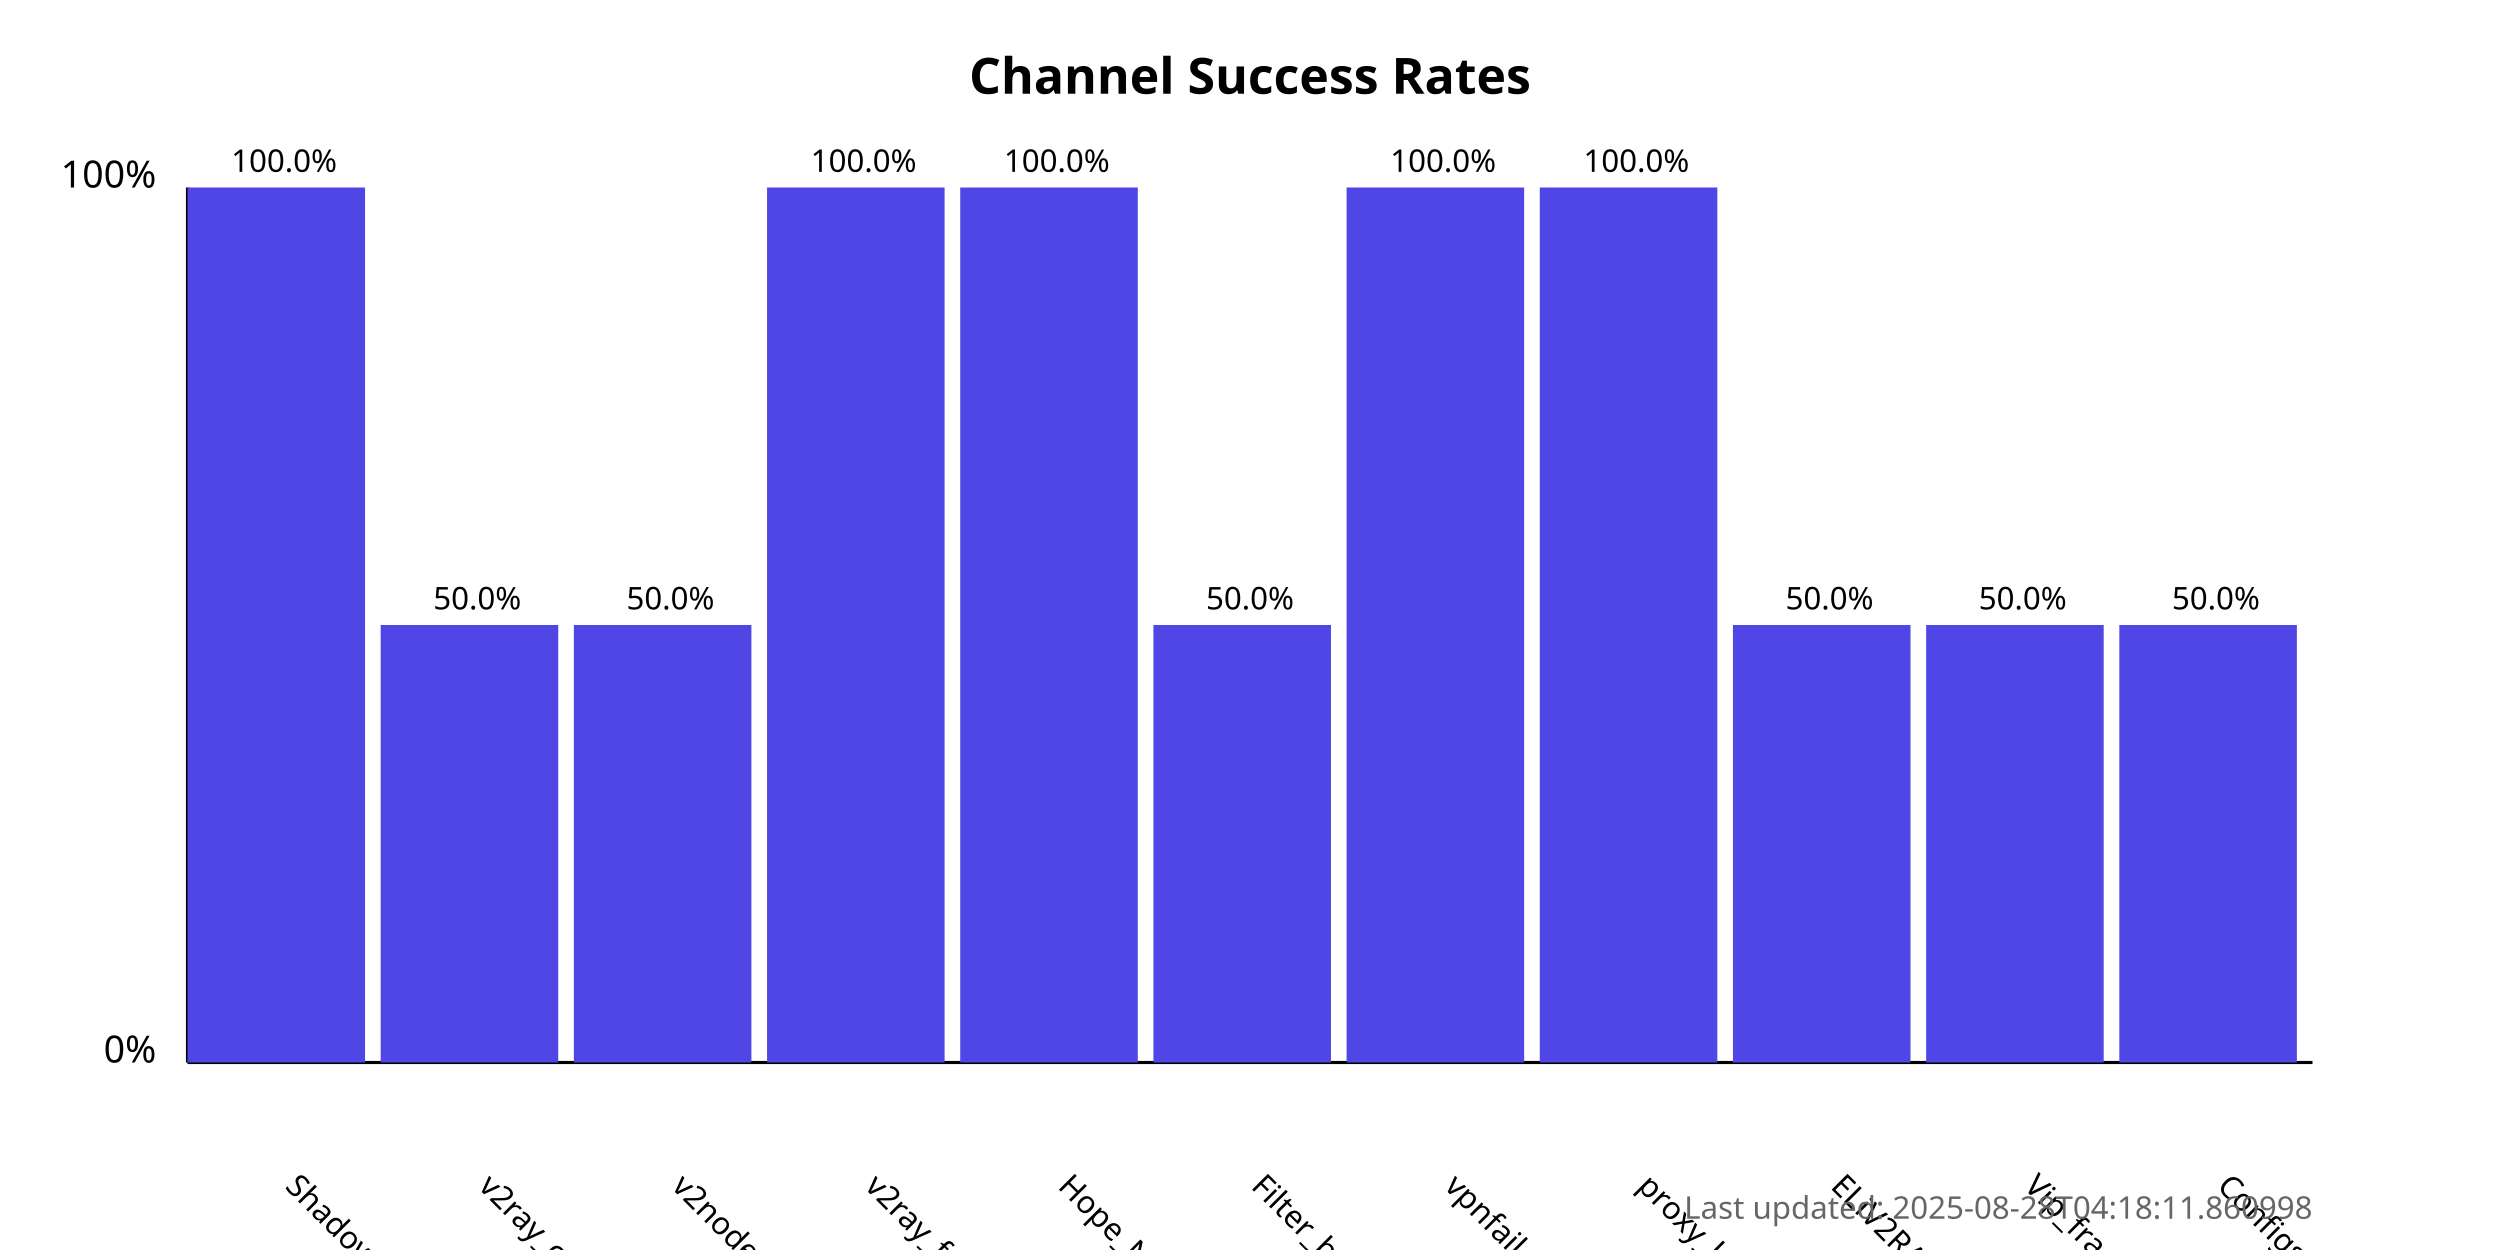
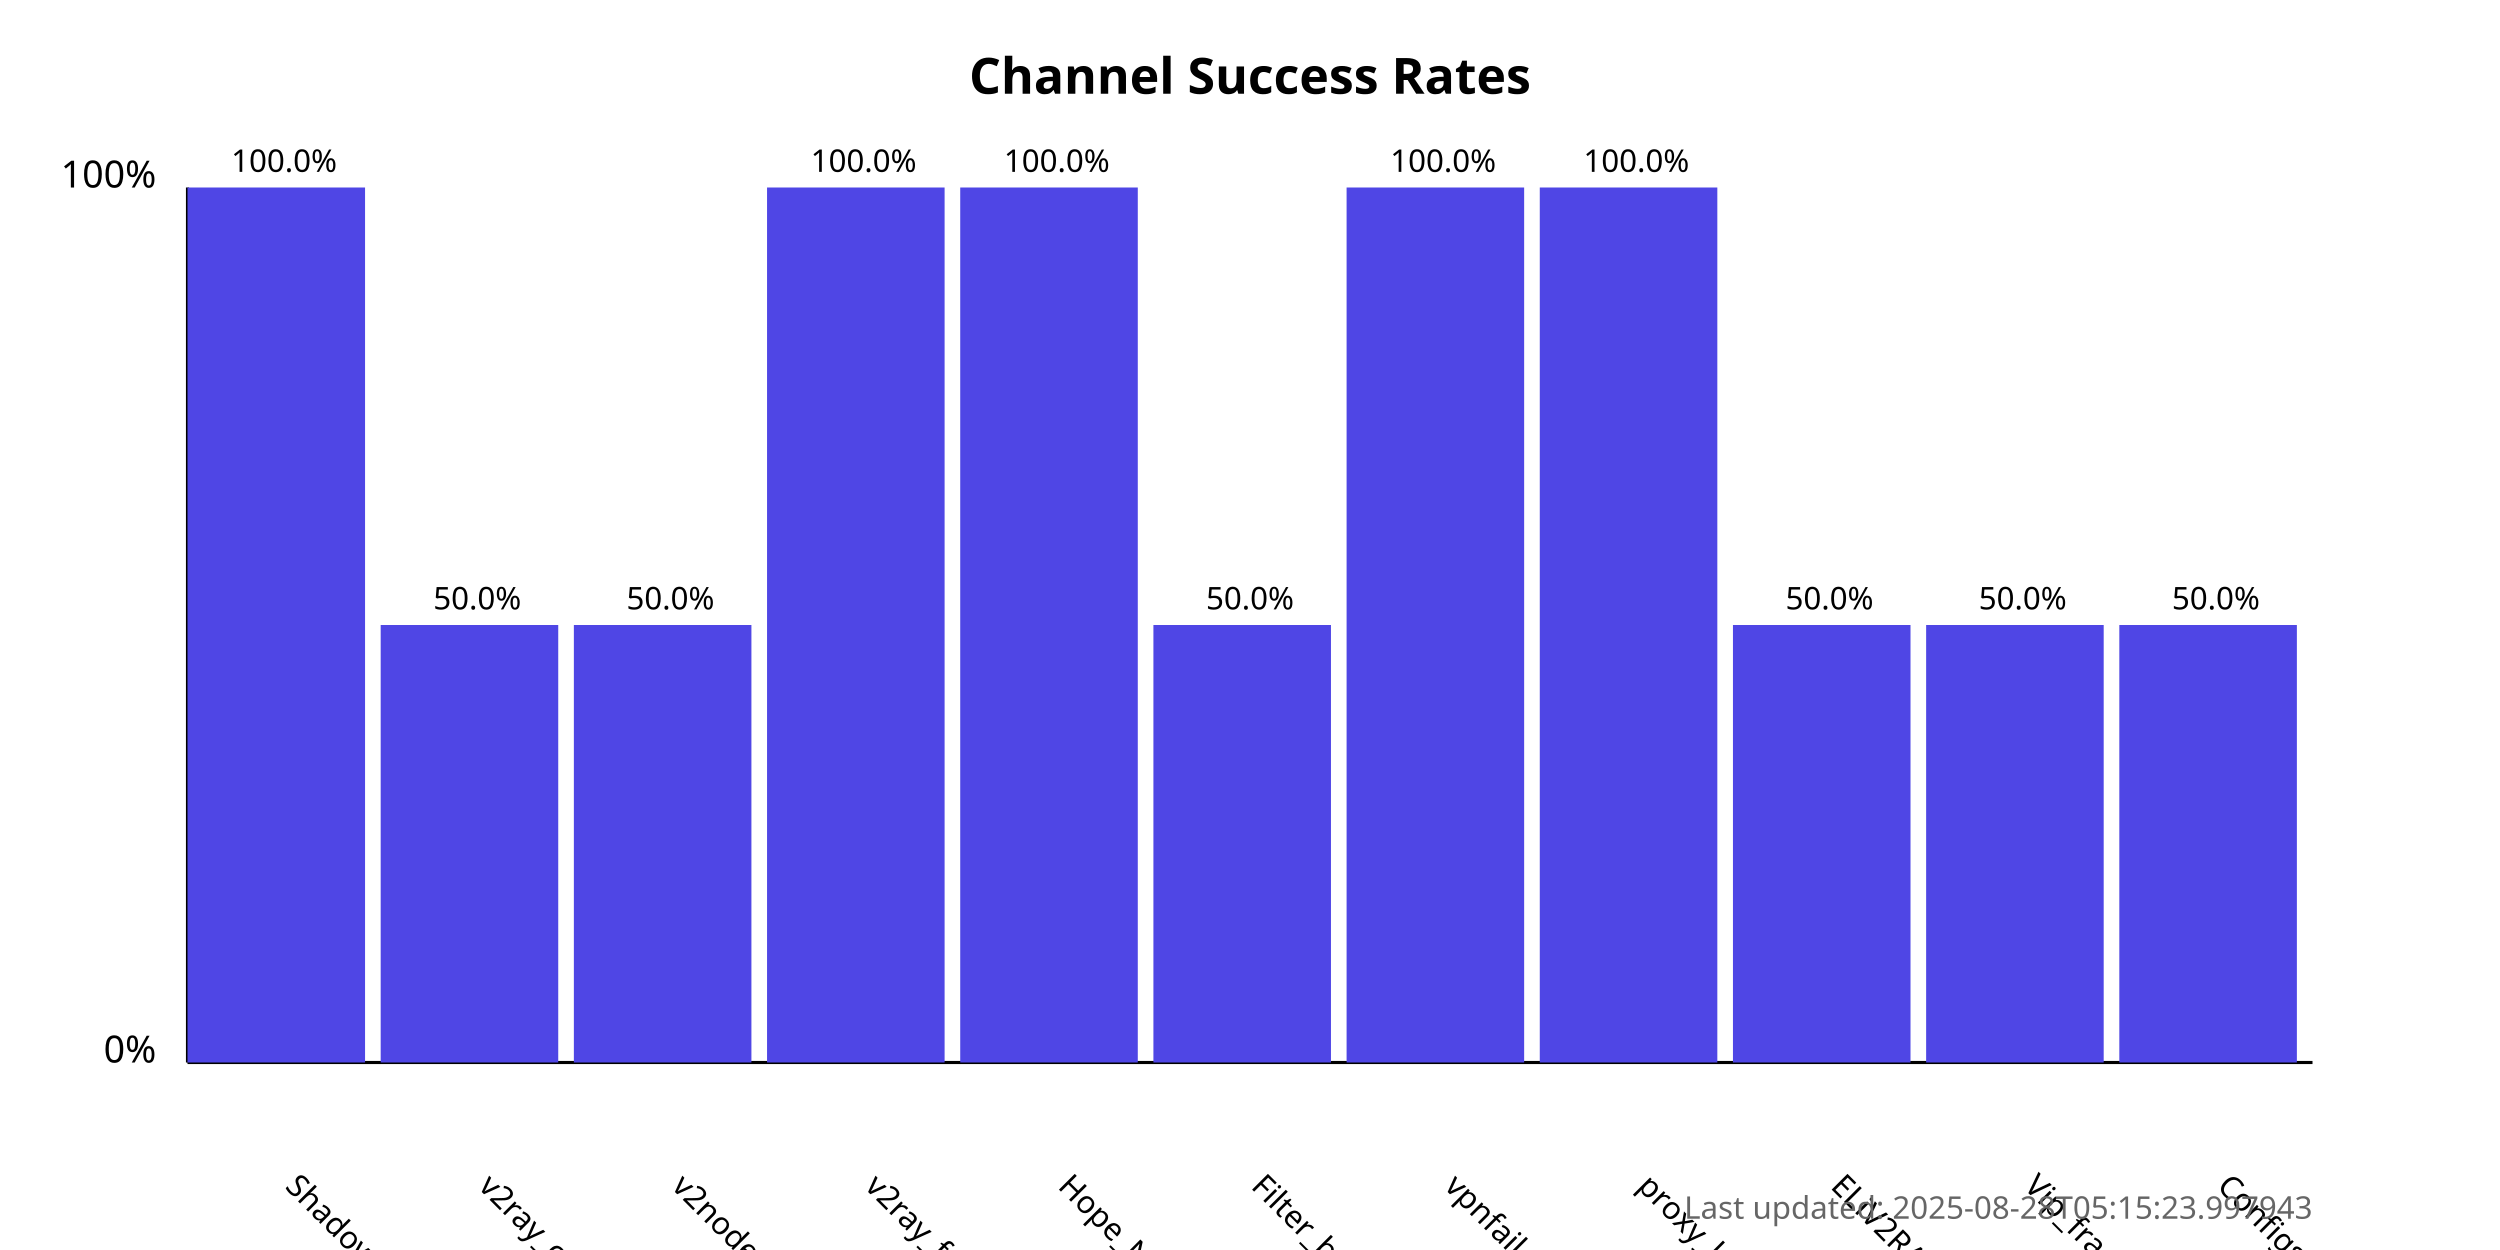
<svg xmlns="http://www.w3.org/2000/svg" width="800" height="400">
  <style>
            .chart-title { font: bold 16px sans-serif; }
            .axis-label { font: 12px sans-serif; }
            .tick-label { font: 10px sans-serif; }
            .bar { fill: #4f46e5; }
            .bar:hover { fill: #6366f1; }
            .timestamp { font: 10px sans-serif; fill: #666; }
        </style>
  <text x="400.0" y="30" text-anchor="middle" class="chart-title">
            Channel Success Rates
        </text>
  <line x1="60" y1="340" x2="60" y2="60" stroke="black" stroke-width="1" />
  <line x1="60" y1="340" x2="740" y2="340" stroke="black" stroke-width="1" />
  <text x="50" y="340" text-anchor="end" class="axis-label">0%</text>
  <text x="50" y="60" text-anchor="end" class="axis-label">100%</text>
  <g>
    <rect x="60" y="60.0" width="56.818" height="280.0" class="bar" />
    <text x="90.909" y="380" transform="rotate(45, 90.90909, 380)" text-anchor="start" class="tick-label">
                ShadowProxy66
            </text>
    <text x="90.909" y="55.0" text-anchor="middle" class="tick-label">
                100.0%
            </text>
  </g>
  <g>
    <rect x="121.818" y="200.0" width="56.818" height="140.0" class="bar" />
    <text x="152.727" y="380" transform="rotate(45, 152.7273, 380)" text-anchor="start" class="tick-label">
                v2ray_configs_pool
            </text>
    <text x="152.727" y="195.0" text-anchor="middle" class="tick-label">
                50.0%
            </text>
  </g>
  <g>
    <rect x="183.636" y="200.0" width="56.818" height="140.0" class="bar" />
    <text x="214.545" y="380" transform="rotate(45, 214.5455, 380)" text-anchor="start" class="tick-label">
                v2nodes
            </text>
    <text x="214.545" y="195.0" text-anchor="middle" class="tick-label">
                50.0%
            </text>
  </g>
  <g>
    <rect x="245.455" y="60.0" width="56.818" height="280.0" class="bar" />
    <text x="276.364" y="380" transform="rotate(45, 276.3636, 380)" text-anchor="start" class="tick-label">
                v2ray_free_conf
            </text>
    <text x="276.364" y="55.0" text-anchor="middle" class="tick-label">
                100.0%
            </text>
  </g>
  <g>
    <rect x="307.273" y="60.0" width="56.818" height="280.0" class="bar" />
    <text x="338.182" y="380" transform="rotate(45, 338.1818, 380)" text-anchor="start" class="tick-label">
                Hope_Net
            </text>
    <text x="338.182" y="55.0" text-anchor="middle" class="tick-label">
                100.0%
            </text>
  </g>
  <g>
    <rect x="369.091" y="200.0" width="56.818" height="140.0" class="bar" />
    <text x="400.0" y="380" transform="rotate(45, 400.0, 380)" text-anchor="start" class="tick-label">
                Filter_breaker
            </text>
    <text x="400.0" y="195.0" text-anchor="middle" class="tick-label">
                50.0%
            </text>
  </g>
  <g>
    <rect x="430.909" y="60.0" width="56.818" height="280.0" class="bar" />
    <text x="461.818" y="380" transform="rotate(45, 461.8182, 380)" text-anchor="start" class="tick-label">
                vpnfail_vless
            </text>
    <text x="461.818" y="55.0" text-anchor="middle" class="tick-label">
                100.0%
            </text>
  </g>
  <g>
    <rect x="492.727" y="60.0" width="56.818" height="280.0" class="bar" />
    <text x="523.636" y="380" transform="rotate(45, 523.6364, 380)" text-anchor="start" class="tick-label">
                proxy_kafee
            </text>
    <text x="523.636" y="55.0" text-anchor="middle" class="tick-label">
                100.0%
            </text>
  </g>
  <g>
    <rect x="554.545" y="200.0" width="56.818" height="140.0" class="bar" />
    <text x="585.455" y="380" transform="rotate(45, 585.4545, 380)" text-anchor="start" class="tick-label">
                ELiV2RAY
            </text>
    <text x="585.455" y="195.0" text-anchor="middle" class="tick-label">
                50.0%
            </text>
  </g>
  <g>
    <rect x="616.364" y="200.0" width="56.818" height="140.0" class="bar" />
    <text x="647.273" y="380" transform="rotate(45, 647.2727, 380)" text-anchor="start" class="tick-label">
                Vip_fragment_v2ray
            </text>
    <text x="647.273" y="195.0" text-anchor="middle" class="tick-label">
                50.0%
            </text>
  </g>
  <g>
    <rect x="678.182" y="200.0" width="56.818" height="140.0" class="bar" />
    <text x="709.091" y="380" transform="rotate(45, 709.0909, 380)" text-anchor="start" class="tick-label">
                ConfigsHubPlus
            </text>
    <text x="709.091" y="195.0" text-anchor="middle" class="tick-label">
                50.0%
            </text>
  </g>
  <text x="740" y="390" text-anchor="end" class="timestamp">
-             Last updated: 2025-08-28T04:18:11.860998
+             Last updated: 2025-08-28T05:15:23.997943
        </text>
</svg>
